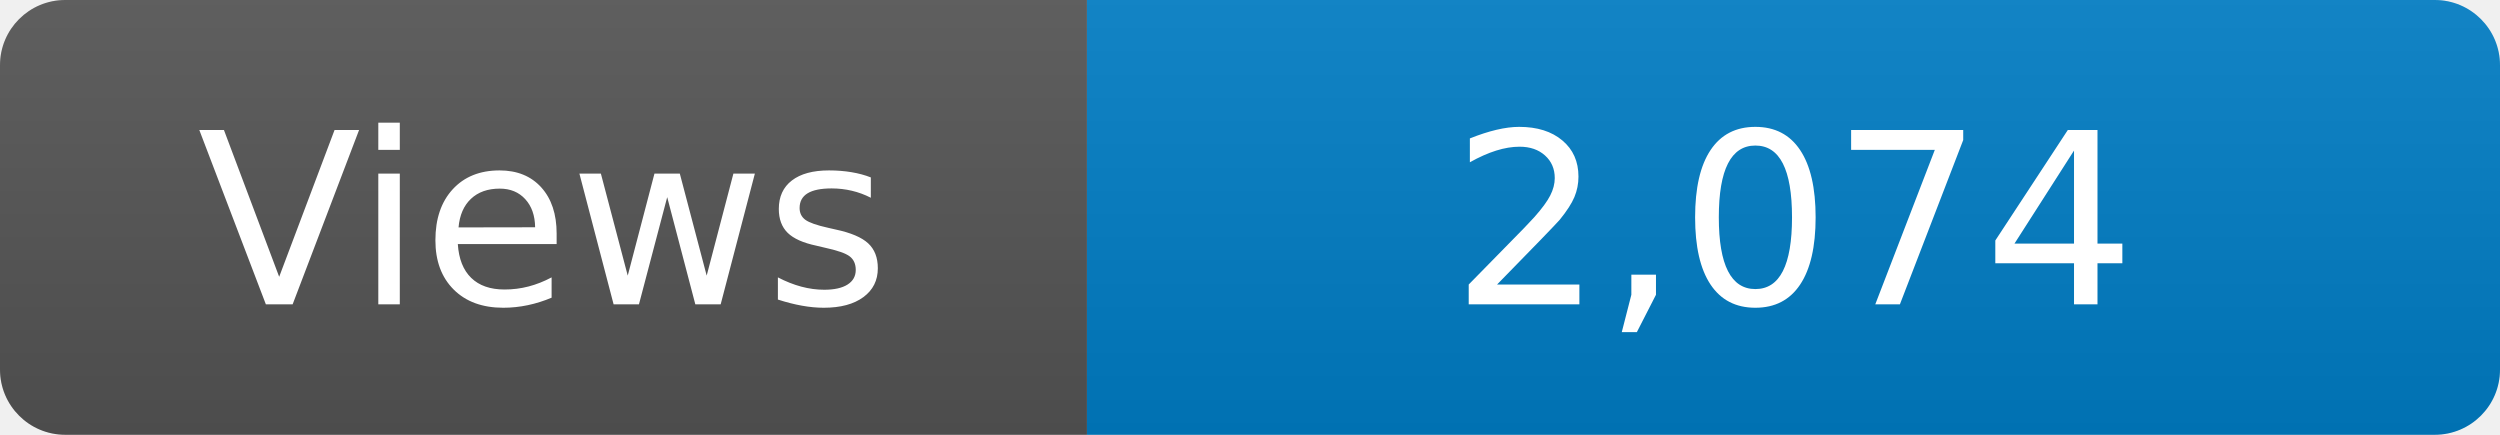
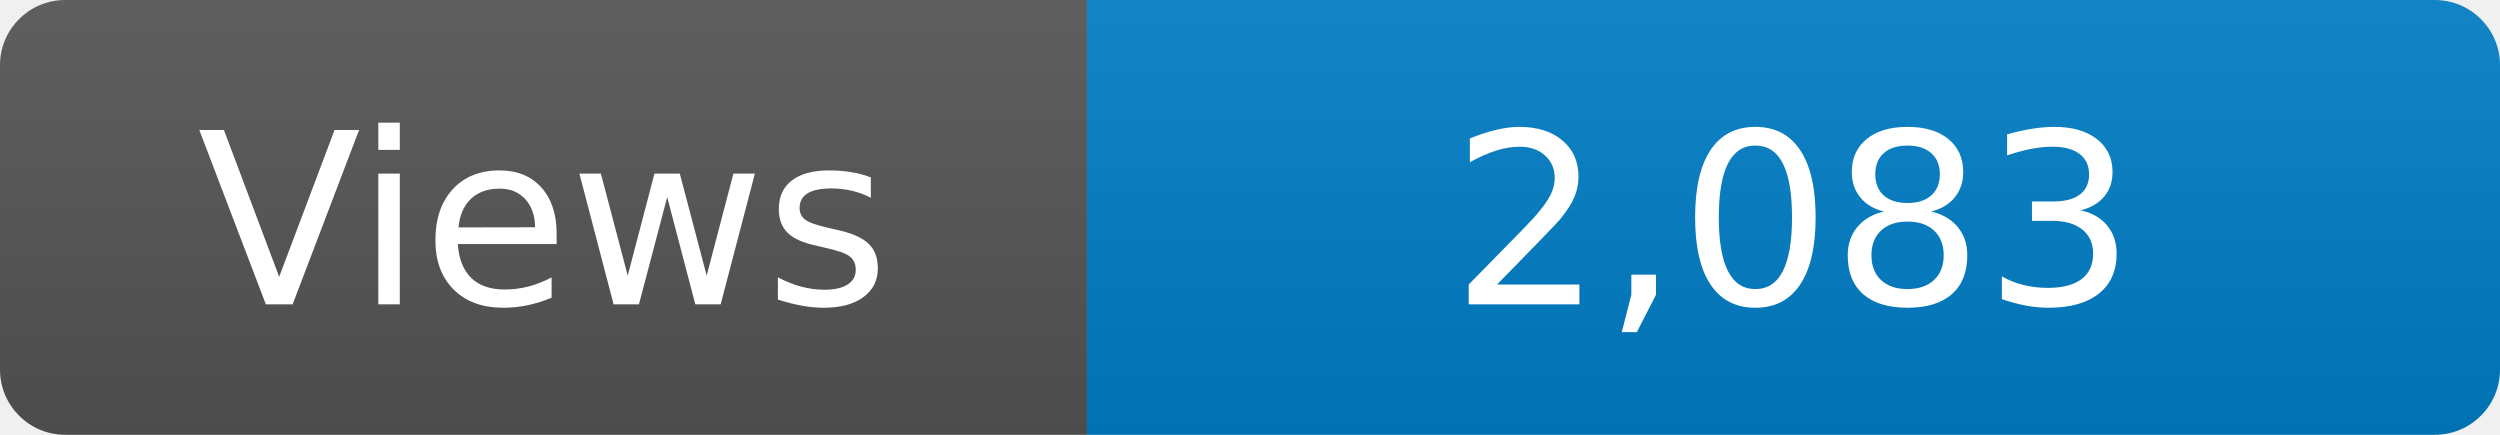
<svg xmlns="http://www.w3.org/2000/svg" width="115" height="20" role="img" aria-label="Maintained?: yes">
  <linearGradient id="s" x2="0" y2="100%">
    <stop offset="0" stop-color="#bbb" stop-opacity=".1" />
    <stop offset="1" stop-opacity=".1" />
  </linearGradient>
  <clipPath id="r">
    <rect width="115" height="20" rx="3" fill="#fff" />
  </clipPath>
  <g clip-path="url(#r)">
    <rect width="50" height="20" fill="#555" />
    <rect x="50" width="160" height="20" fill="#007ec6" />
    <rect width="115" height="20" fill="url(#s)" />
  </g>
  <g fill="#fff" text-anchor="middle" font-family="Verdana,Geneva,DejaVu Sans,sans-serif" font-size="110">
    <text x="250" y="140" transform="scale(.1)" fill="#fff">Views</text>
-     <text x="825" y="140" transform="scale(.1)" fill="#fff">2,074</text>
+     <text x="825" y="140" transform="scale(.1)" fill="#fff">2,083</text>
  </g>
</svg>
